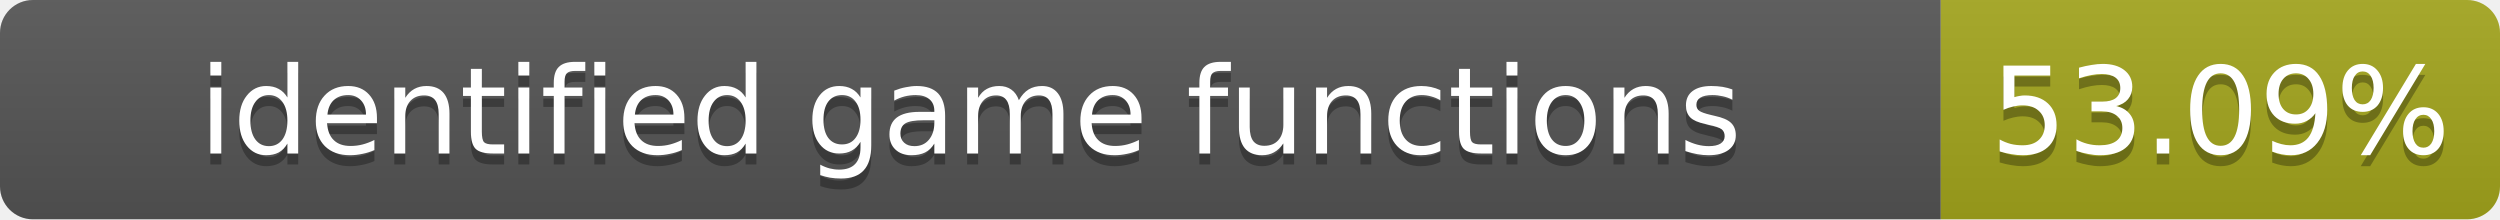
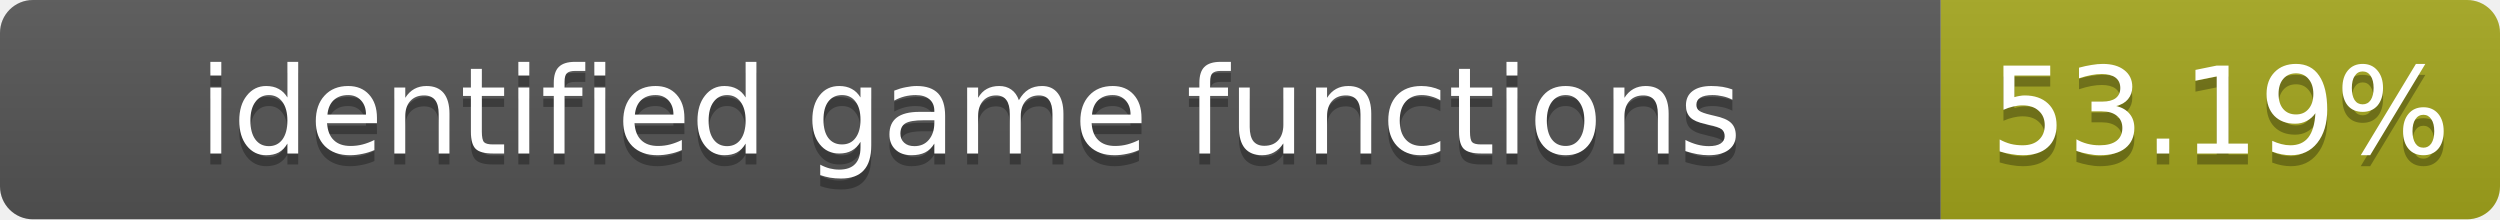
- <svg xmlns="http://www.w3.org/2000/svg" width="228" height="20" role="img" aria-label="identified game functions: 53.09%">
+ <svg xmlns="http://www.w3.org/2000/svg" width="228" height="20" role="img" aria-label="identified game functions: 53.19%">
  <linearGradient id="s" x2="0" y2="100%">
    <stop offset="0" stop-color="#bbb" stop-opacity=".1" />
    <stop offset="1" stop-opacity=".1" />
  </linearGradient>
  <clipPath id="r">
    <rect width="228" height="20" rx="3" fill="#fff" />
  </clipPath>
  <g clip-path="url(#r)">
    <rect width="177" height="20" fill="#555" />
    <rect x="177" width="51" height="20" fill="#a4a61d" />
    <rect width="228" height="20" fill="url(#s)" />
  </g>
  <g fill="#fff" text-anchor="middle" font-family="Verdana,Geneva,DejaVu Sans,sans-serif" font-size="11">
    <text x="88.5" y="15" fill="#010101" fill-opacity=".3">identified game functions</text>
    <text x="88.5" y="14">identified game functions</text>
-     <text x="202.5" y="15" fill="#010101" fill-opacity=".3">53.09%</text>
-     <text x="202.5" y="14">53.09%</text>
+     <text x="202.5" y="15" fill="#010101" fill-opacity=".3">53.19%</text>
+     <text x="202.5" y="14">53.19%</text>
  </g>
</svg>
